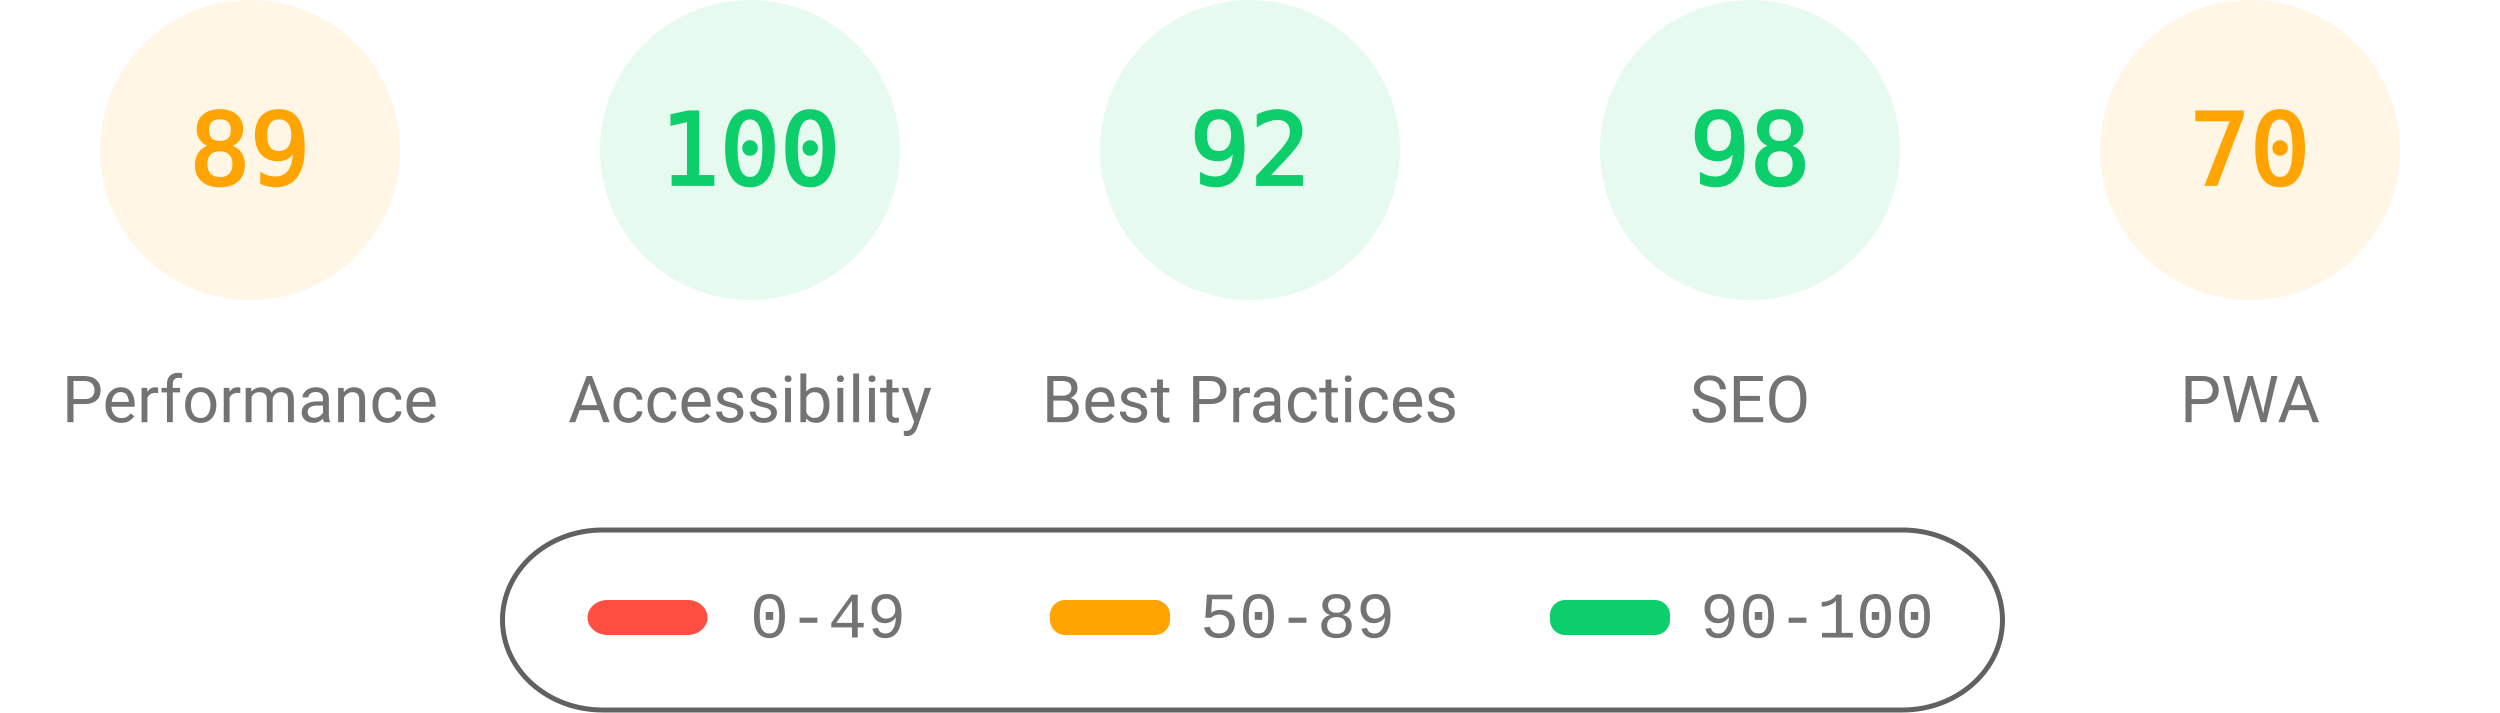
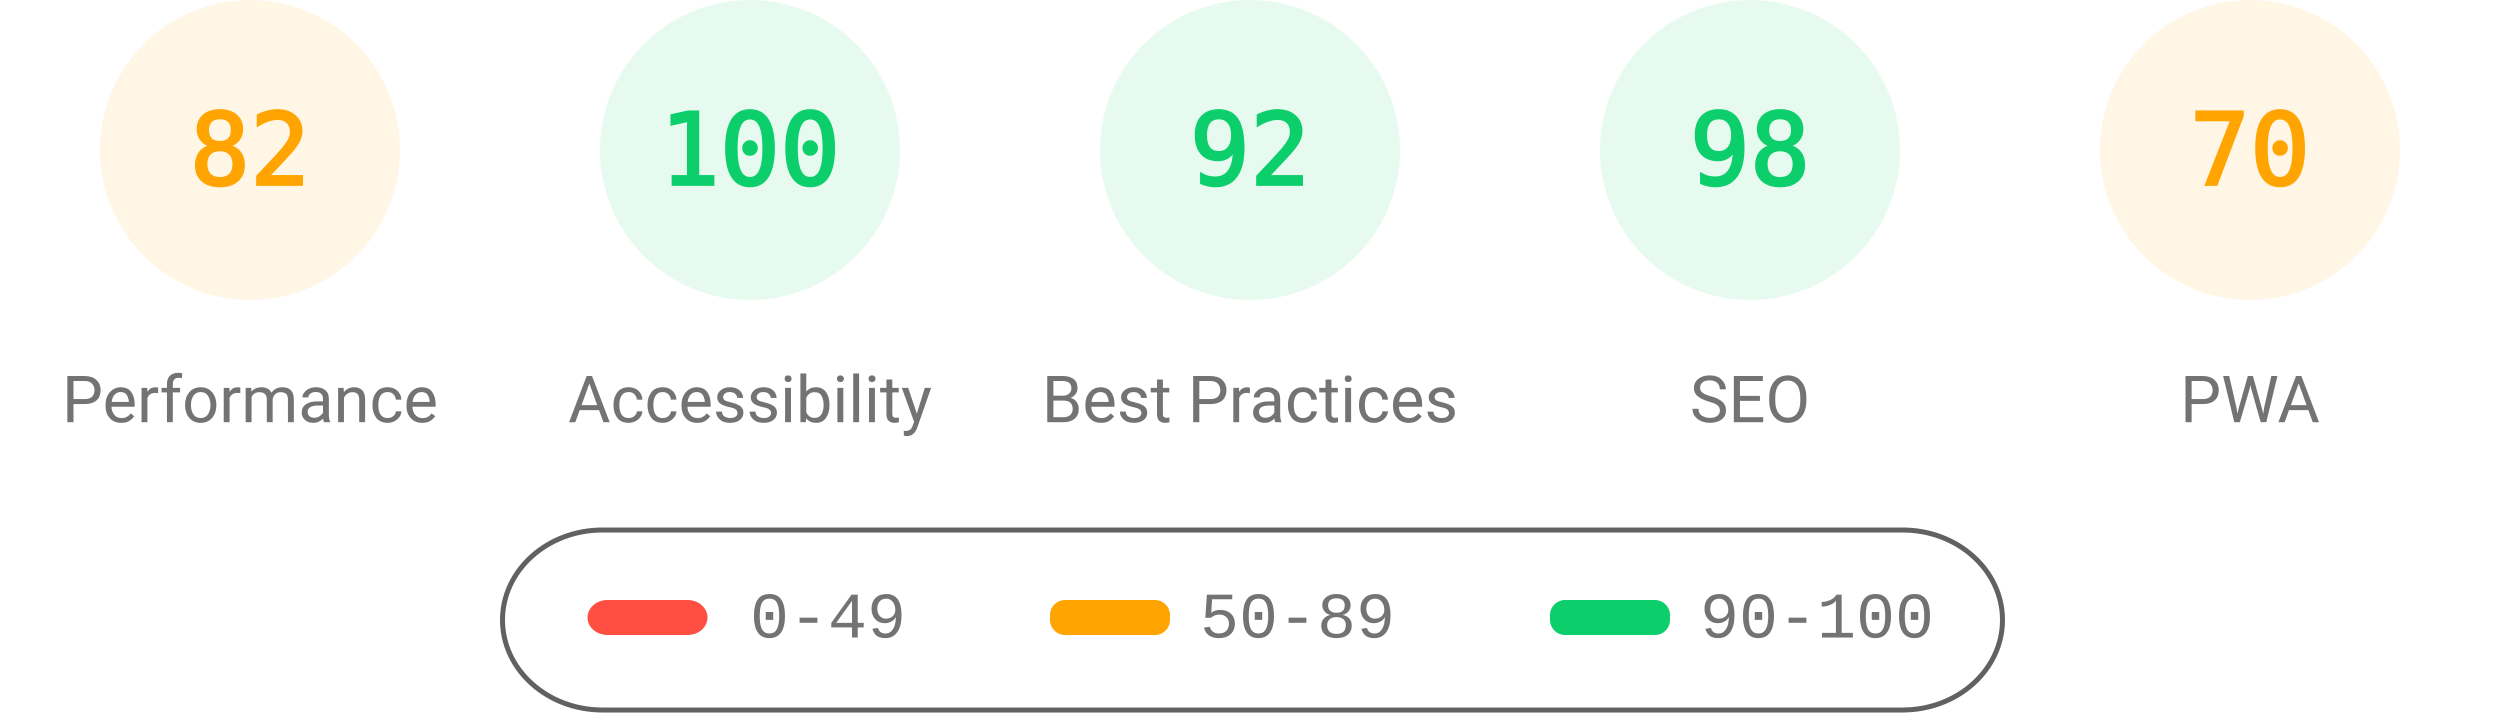
<svg xmlns="http://www.w3.org/2000/svg" fill="none" width="1000" height="285">
  <style>.gauge-base{opacity:.1}.gauge-arc{fill:none;animation-delay:250ms;stroke-linecap:round;transform:rotate(-90deg);transform-origin:100px 60px;animation:load-gauge 1s ease forwards}.guage-text{font-size:40px;font-family:monospace;text-align:center}.guage-red{color:#ff4e42;fill:#ff4e42;stroke:#ff4e42}.guage-orange{color:#ffa400;fill:#ffa400;stroke:#ffa400}.guage-green{color:#0cce6b;fill:#0cce6b;stroke:#0cce6b}.guage-undefined{color:#5c5c5c;fill:#5c5c5c;stroke:#5c5c5c}.guage-title{color:#737373;fill:#737373;stroke:none;font-size:26px;line-height:26px;font-family:Roboto,Halvetica,Arial,sans-serif}@keyframes load-gauge{from{stroke-dasharray:0 352.858}}</style>
  <svg class="guage-div guage-perf guage-orange" viewBox="0 0 200 200" width="200" height="200">
    <circle class="gauge-base" r="56" cx="100" cy="60" stroke-width="8" />
-     <circle class="gauge-arc guage-arc-1" r="56" cx="100" cy="60" stroke-width="8" style="stroke-dasharray:313.154,351.858" />
-     <text class="guage-text" x="100" y="60" alignment-baseline="central" dominant-baseline="central" text-anchor="middle">89</text>
+     <circle class="gauge-arc guage-arc-1" r="56" cx="100" cy="60" stroke-width="8" style="stroke-dasharray:288.524,351.858" />
+     <text class="guage-text" x="100" y="60" alignment-baseline="central" dominant-baseline="central" text-anchor="middle">82</text>
    <text class="guage-title" x="100" y="160" alignment-baseline="central" dominant-baseline="central" text-anchor="middle">Performance</text>
  </svg>
  <svg class="guage-div guage-acc guage-green" viewBox="0 0 200 200" width="200" height="200" x="200">
    <circle class="gauge-base" r="56" cx="100" cy="60" stroke-width="8" />
    <circle class="gauge-arc guage-arc-2" r="56" cx="100" cy="60" stroke-width="8" style="stroke-dasharray:351.858,351.858" />
    <text class="guage-text" x="100" y="60" alignment-baseline="central" dominant-baseline="central" text-anchor="middle">100</text>
    <text class="guage-title" x="100" y="160" alignment-baseline="central" dominant-baseline="central" text-anchor="middle">Accessibility</text>
  </svg>
  <svg class="guage-div guage-best guage-green" viewBox="0 0 200 200" width="200" height="200" x="400">
    <circle class="gauge-base" r="56" cx="100" cy="60" stroke-width="8" />
    <circle class="gauge-arc guage-arc-3" r="56" cx="100" cy="60" stroke-width="8" style="stroke-dasharray:323.709,351.858" />
    <text class="guage-text" x="100" y="60" alignment-baseline="central" dominant-baseline="central" text-anchor="middle">92</text>
    <text class="guage-title" x="100" y="160" alignment-baseline="central" dominant-baseline="central" text-anchor="middle">Best Practices</text>
  </svg>
  <svg class="guage-div guage-seo guage-green" viewBox="0 0 200 200" width="200" height="200" x="600">
    <circle class="gauge-base" r="56" cx="100" cy="60" stroke-width="8" />
    <circle class="gauge-arc guage-arc-4" r="56" cx="100" cy="60" stroke-width="8" style="stroke-dasharray:344.821,351.858" />
    <text class="guage-text" x="100" y="60" alignment-baseline="central" dominant-baseline="central" text-anchor="middle">98</text>
    <text class="guage-title" x="100" y="160" alignment-baseline="central" dominant-baseline="central" text-anchor="middle">SEO</text>
  </svg>
  <svg class="guage-div guage-pwa guage-orange" viewBox="0 0 200 200" width="200" height="200" x="800">
    <circle class="gauge-base" r="56" cx="100" cy="60" stroke-width="8" />
    <circle class="gauge-arc guage-arc-4" r="56" cx="100" cy="60" stroke-width="8" style="stroke-dasharray:246.301,351.858" />
    <text class="guage-text" x="100" y="60" alignment-baseline="central" dominant-baseline="central" text-anchor="middle">70</text>
    <text class="guage-title" x="100" y="160" alignment-baseline="central" dominant-baseline="central" text-anchor="middle">PWA</text>
  </svg>
  <svg width="604" height="76" x="200" y="210">
    <path fill="none" id="canvas_background" d="M-1-1h604v80H-1z" />
    <rect fill-opacity="0" stroke="#616161" stroke-width="2" rx="40" id="svg_2" height="72" width="600" y="2" x="1" fill="#000" />
    <rect stroke="#000" rx="8" id="svg_3" height="14" width="48" y="30" x="35" stroke-opacity="null" stroke-width="0" fill="#ff4e42" />
    <rect stroke="#000" rx="6" id="svg_4" height="14" width="48" y="30" x="220" stroke-opacity="null" stroke-width="0" fill="#ffa400" />
    <rect stroke="#000" rx="6" id="svg_5" height="14" width="48" y="30" x="420" stroke-opacity="null" stroke-width="0" fill="#0cce6b" />
    <text xml:space="preserve" text-anchor="start" font-family="'Courier New', Courier, monospace" font-size="26" id="svg_6" y="45" x="100" stroke-opacity="null" stroke-width="0" stroke="#000" fill="#737373">0-49</text>
    <text xml:space="preserve" text-anchor="start" font-family="'Courier New', Courier, monospace" font-size="26" id="svg_7" y="45" x="280" stroke-opacity="null" stroke-width="0" stroke="#000" fill="#737373">50-89</text>
    <text xml:space="preserve" text-anchor="start" font-family="'Courier New', Courier, monospace" font-size="26" id="svg_8" y="45" x="480" stroke-opacity="null" stroke-width="0" stroke="#000" fill="#737373">90-100</text>
  </svg>
</svg>
